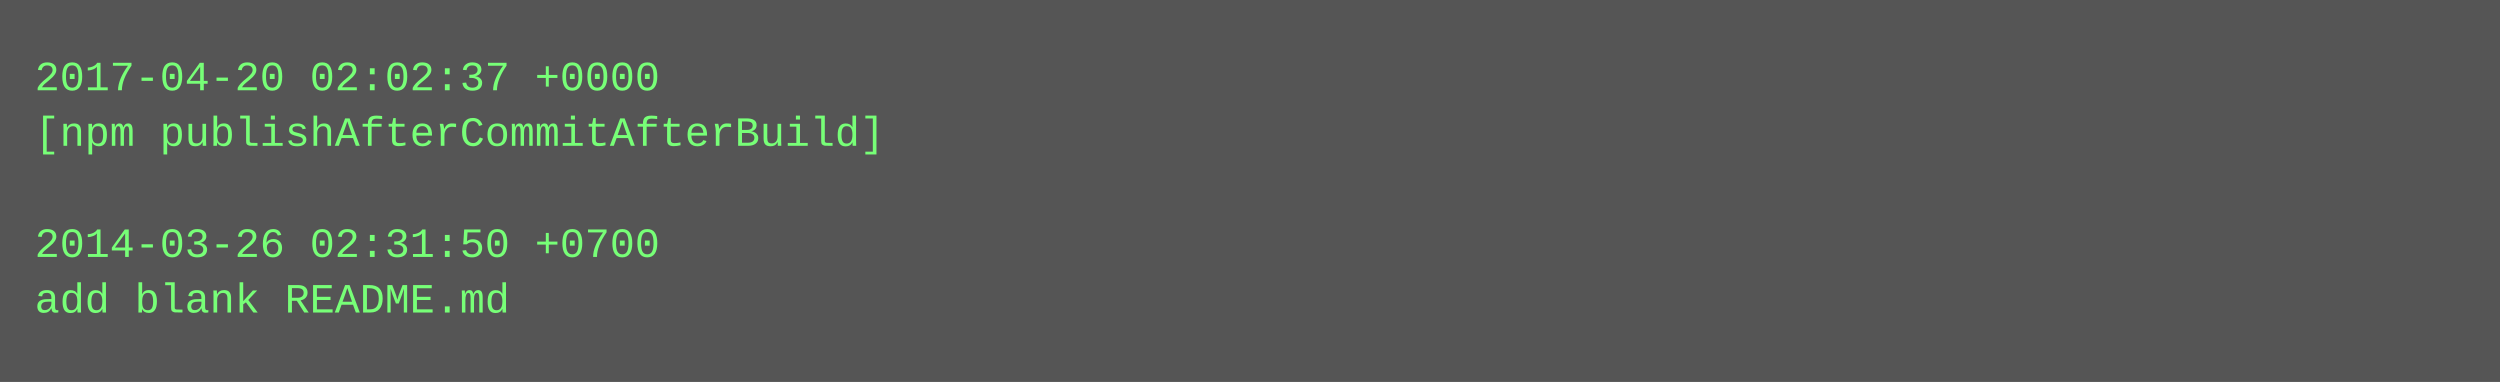
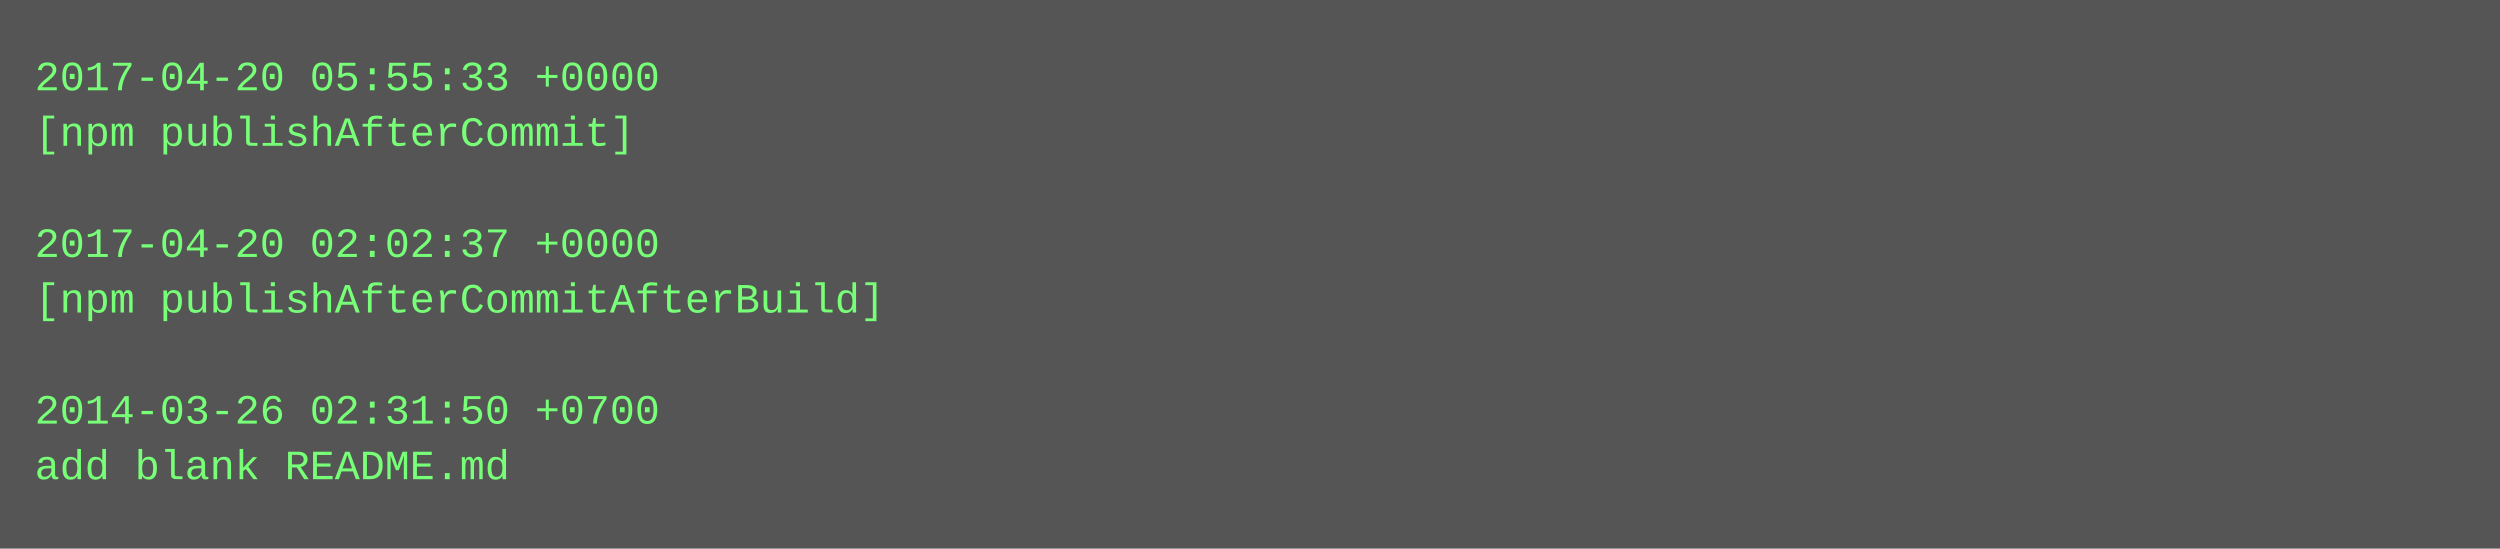
- <svg xmlns="http://www.w3.org/2000/svg" height="110" width="720">
-   <rect height="110" fill="#555" width="720" />
+ <svg xmlns="http://www.w3.org/2000/svg" height="158" width="720">
+   <rect height="158" fill="#555" width="720" />
  <text fill="#7f7" font-family="Courier New" font-size="12" xml:space="preserve">
-     <tspan x="10" y="26">2017-04-20 02:02:37 +0000</tspan>
-     <tspan x="10" y="42">[npm publishAfterCommitAfterBuild]</tspan>
+     <tspan x="10" y="26">2017-04-20 05:55:33 +0000</tspan>
+     <tspan x="10" y="42">[npm publishAfterCommit]</tspan>
    <tspan x="10" y="58" />
-     <tspan x="10" y="74">2014-03-26 02:31:50 +0700</tspan>
-     <tspan x="10" y="90">add blank README.md</tspan>
+     <tspan x="10" y="74">2017-04-20 02:02:37 +0000</tspan>
+     <tspan x="10" y="90">[npm publishAfterCommitAfterBuild]</tspan>
+     <tspan x="10" y="106" />
+     <tspan x="10" y="122">2014-03-26 02:31:50 +0700</tspan>
+     <tspan x="10" y="138">add blank README.md</tspan>
  </text>
</svg>
